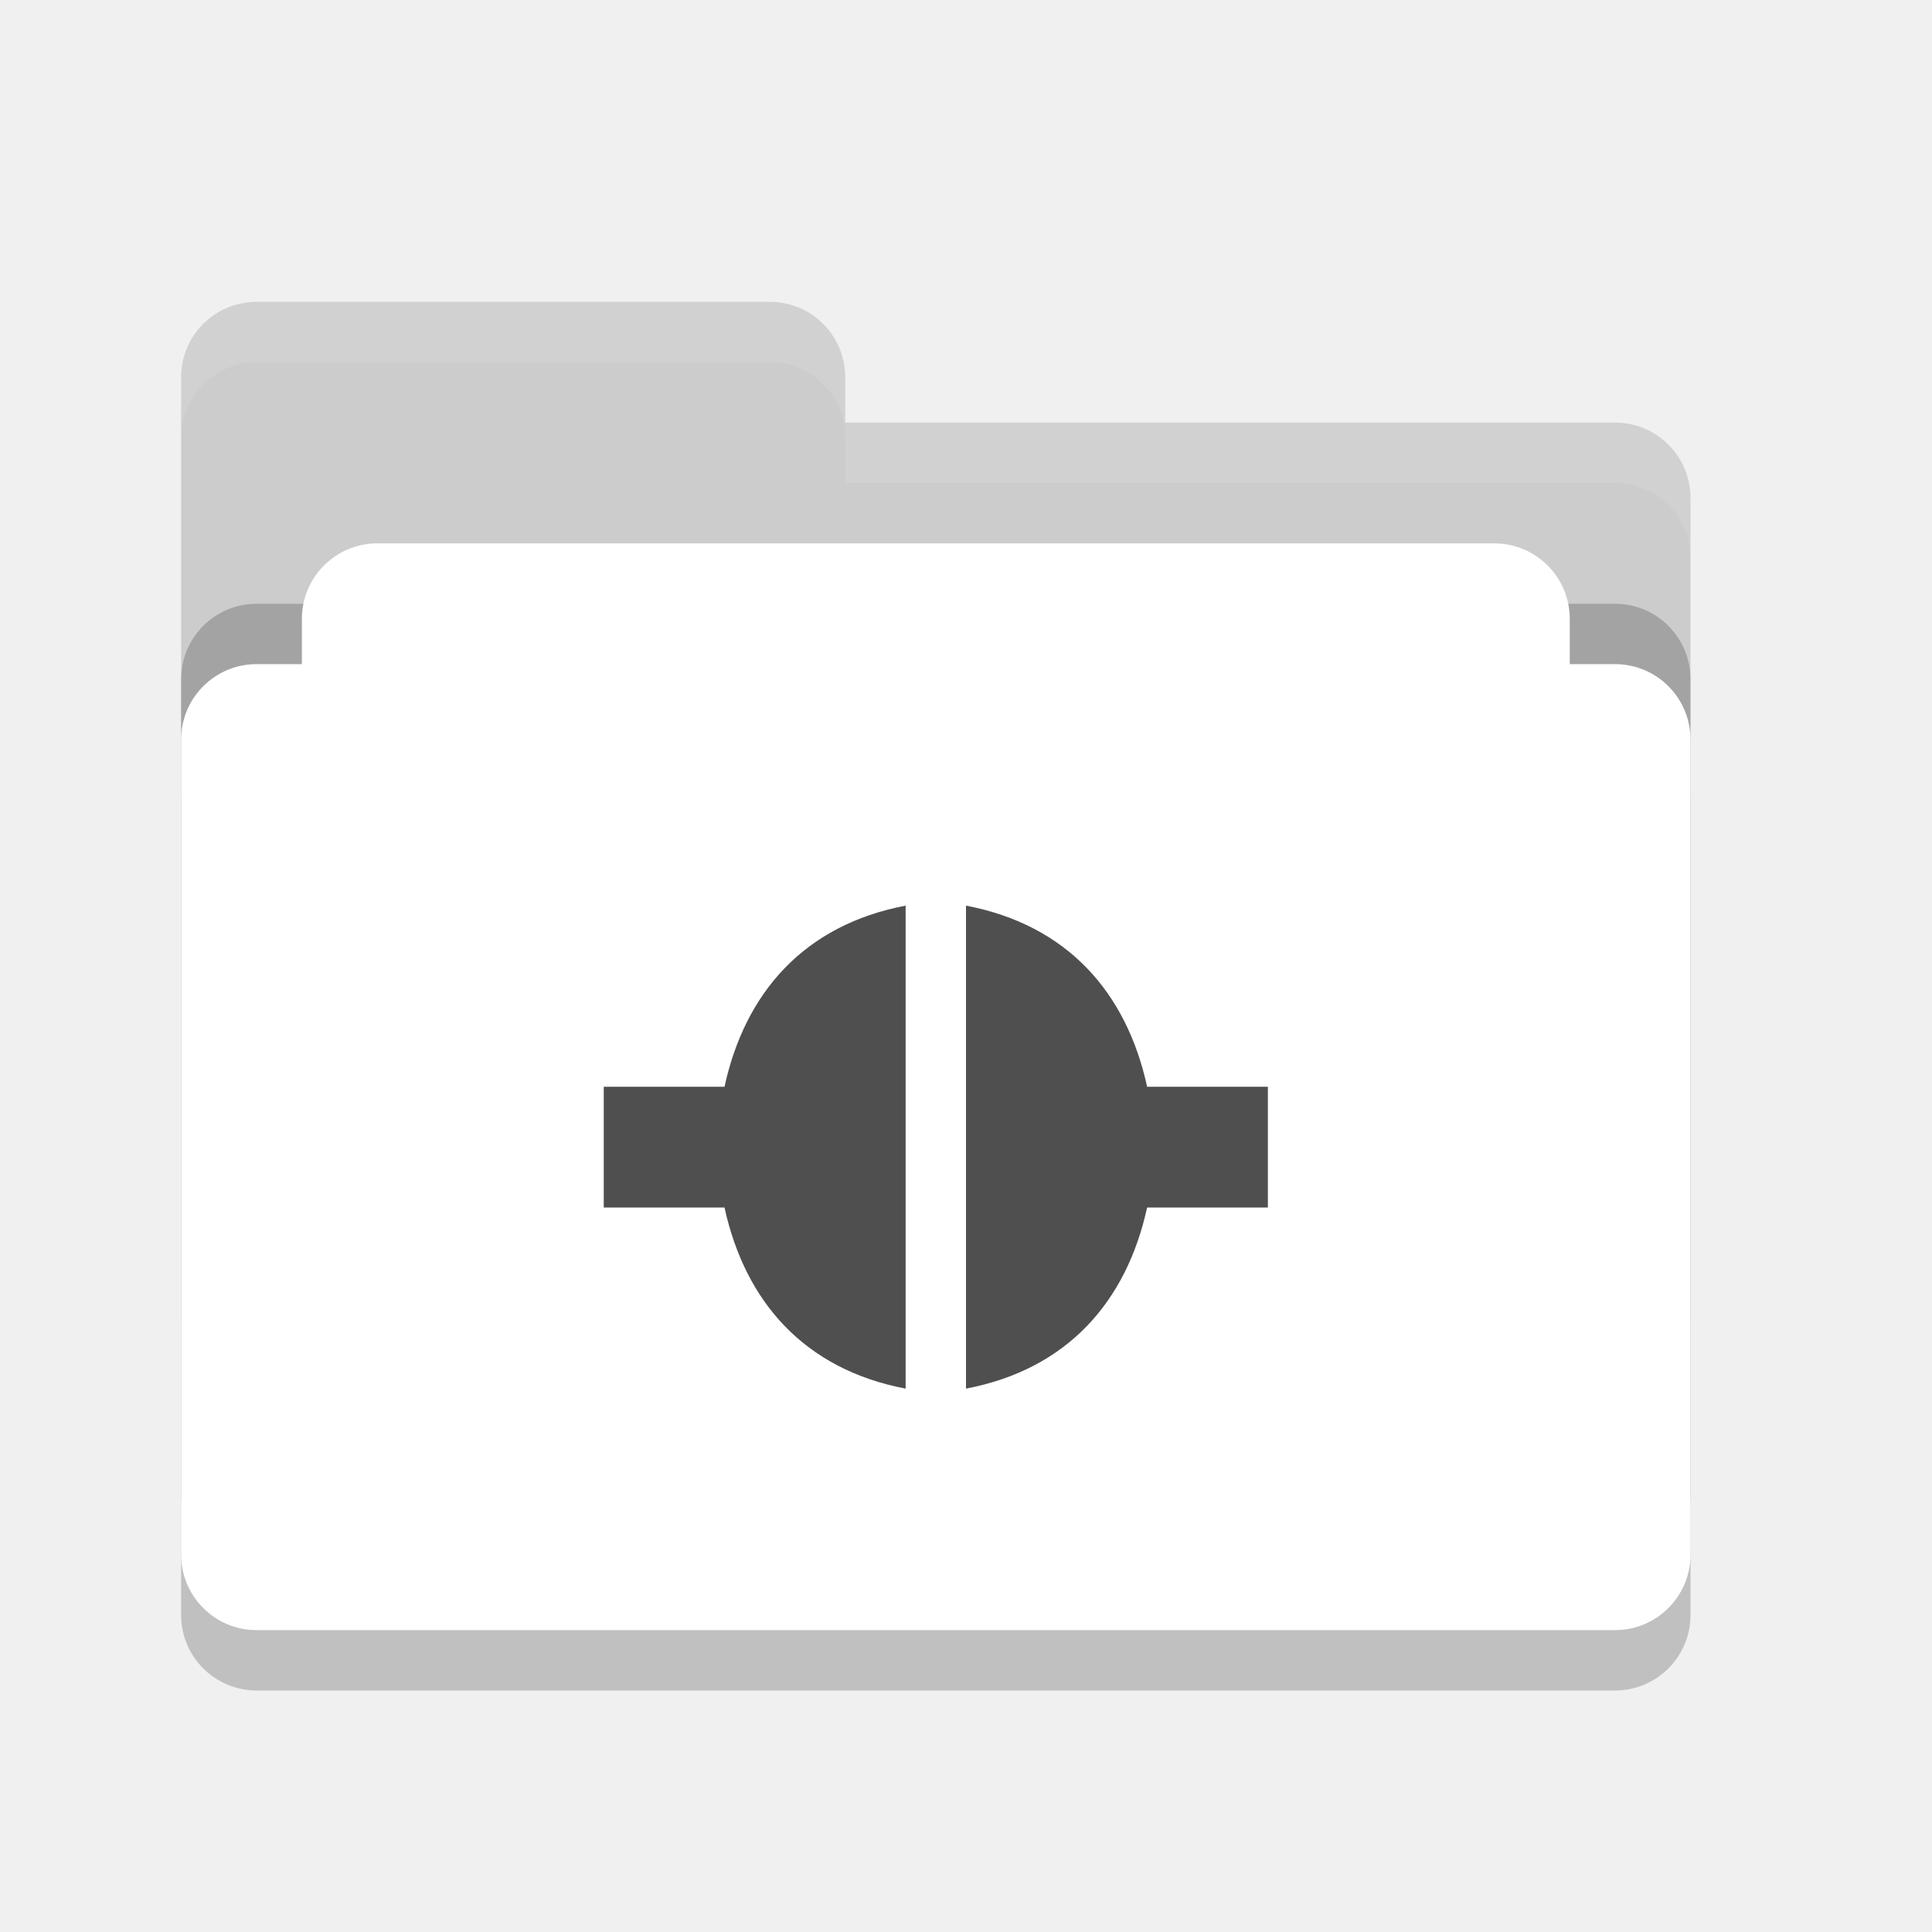
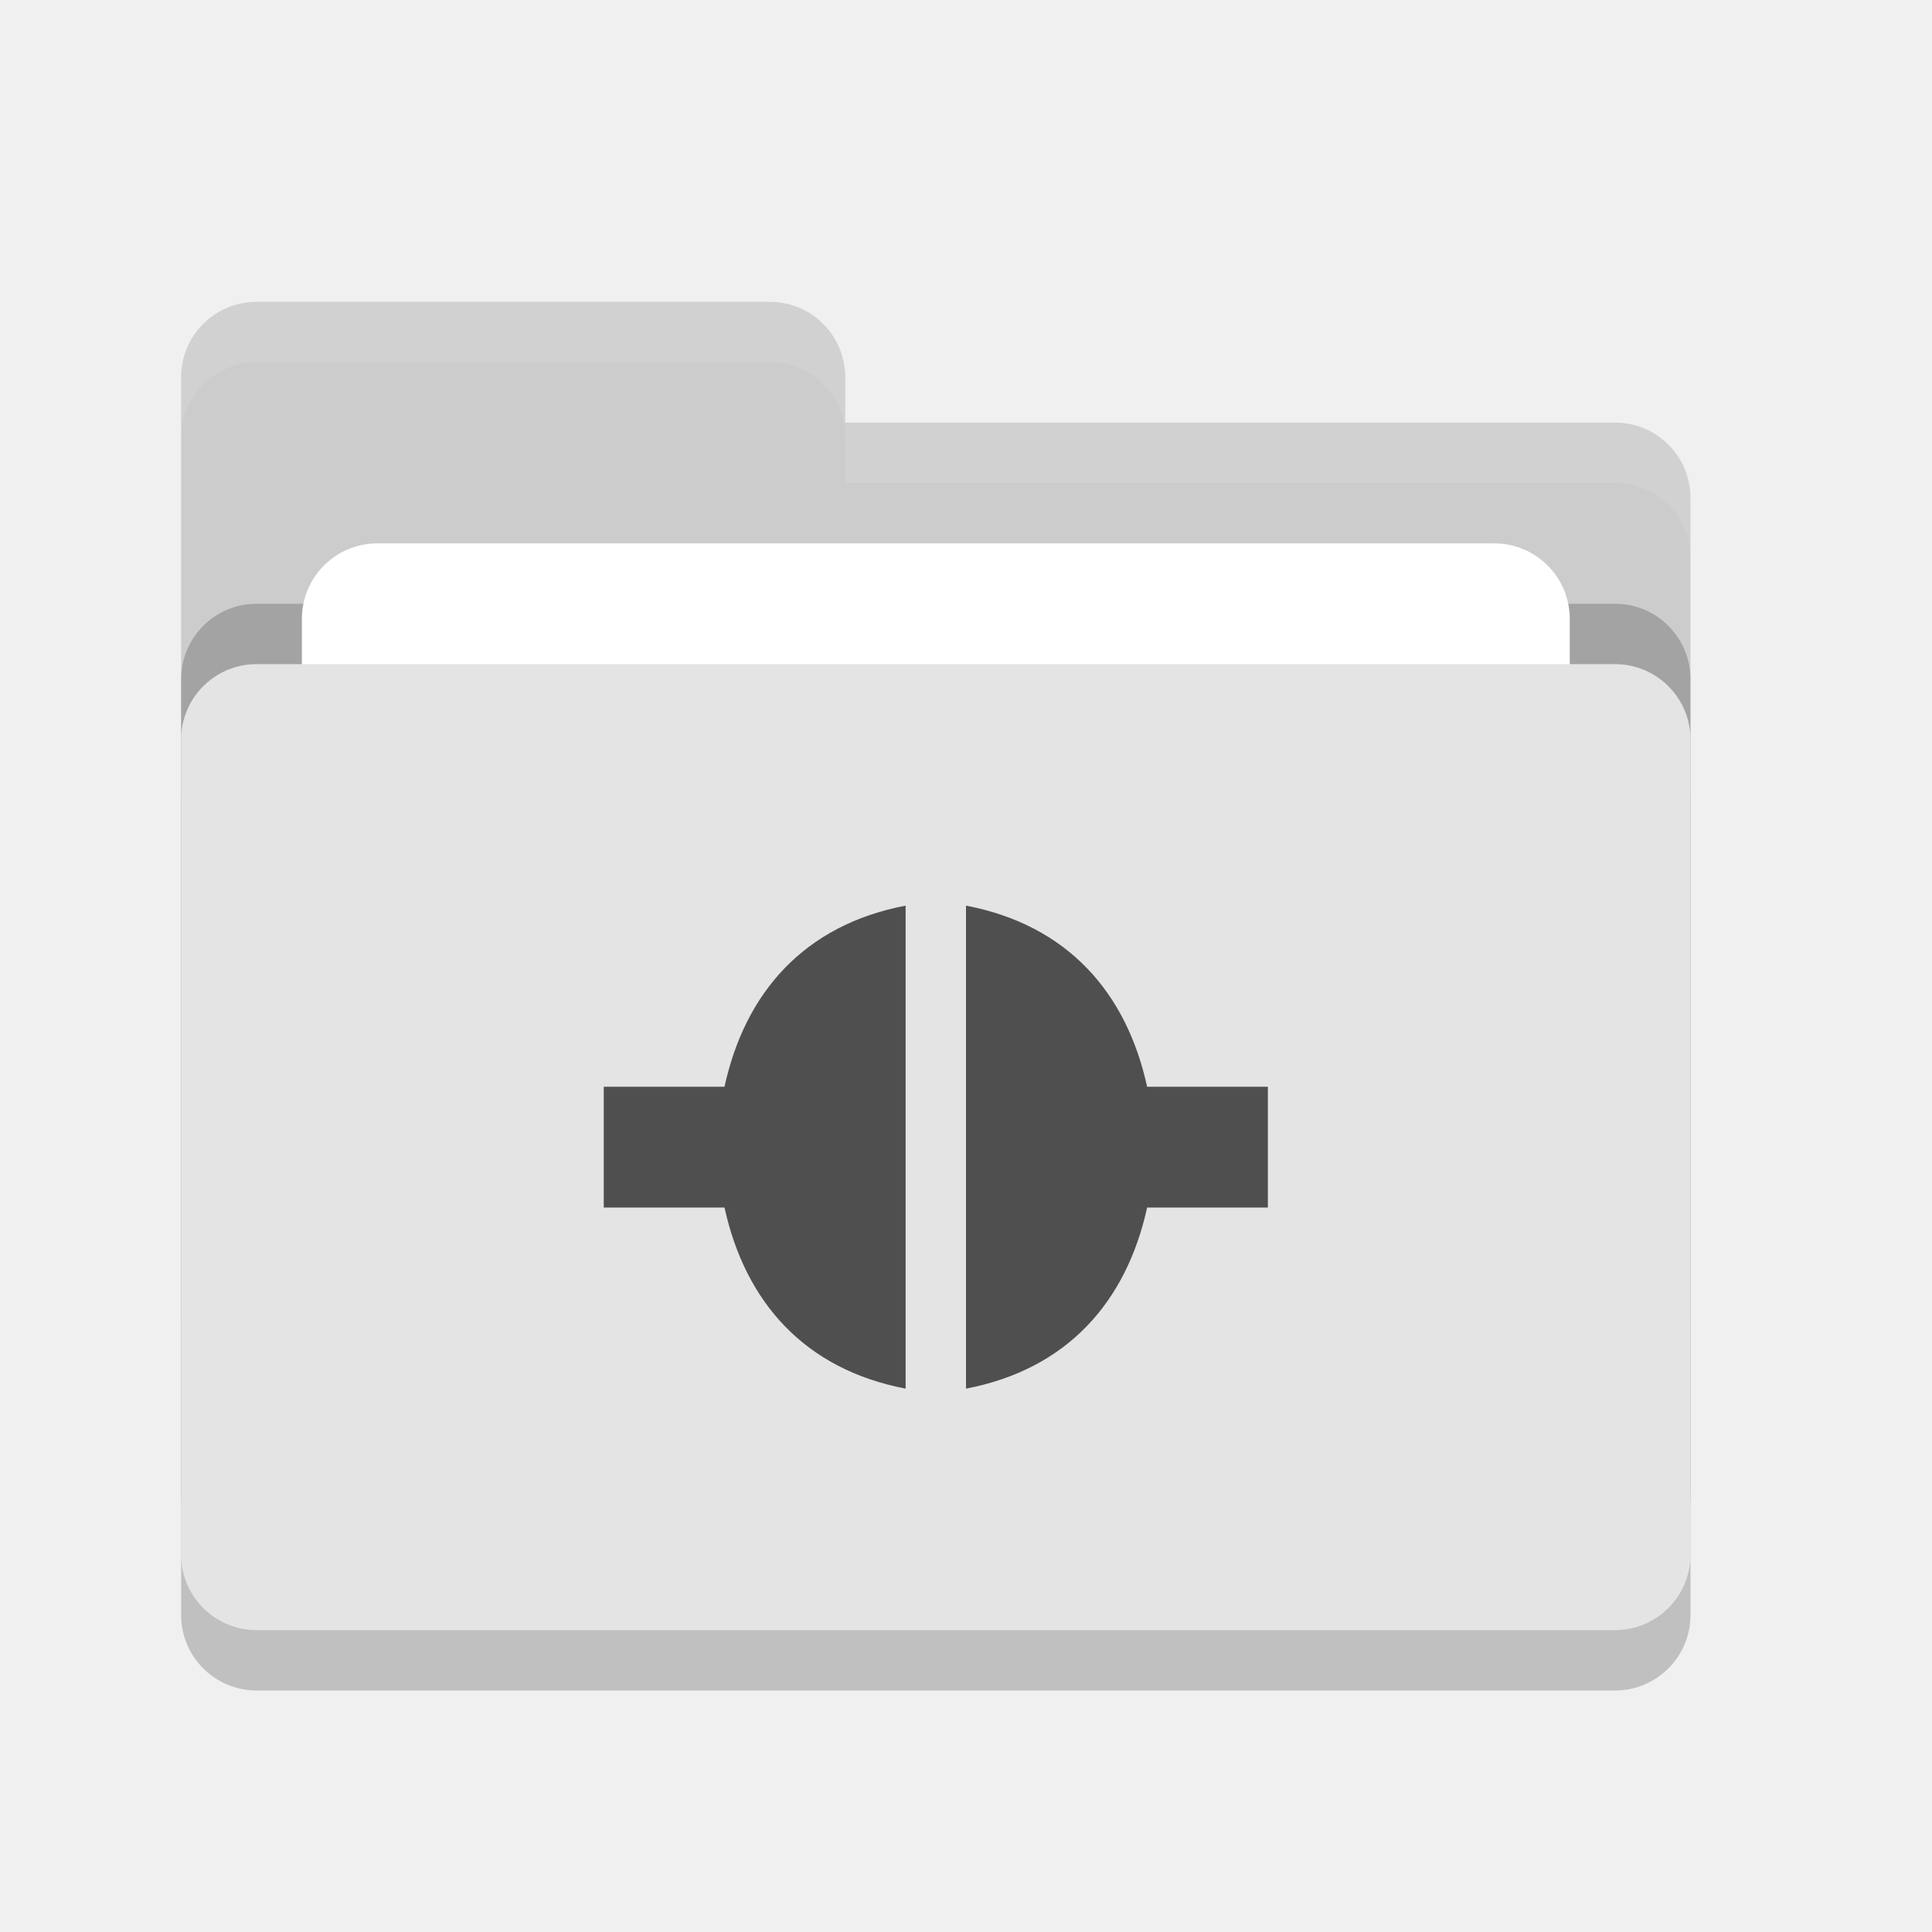
<svg xmlns="http://www.w3.org/2000/svg" width="32" height="32" version="1">
  <rect style="opacity:0.2" width="25" height="16" x="3" y="12" rx="1.25" ry="1.25" />
  <path style="fill:#cccccc" d="M 3,21.75 C 3,22.442 3.558,23 4.25,23 H 26.75 C 27.442,23 28,22.442 28,21.75 V 8.25 C 28,7.558 27.442,7 26.75,7 H 14 V 6.25 C 14,5.558 13.443,5 12.75,5 H 4.25 C 3.558,5 3,5.558 3,6.25" />
  <rect style="opacity:0.2" width="25" height="16" x="3" y="10" rx="1.25" ry="1.25" />
  <rect style="fill:#ffffff" width="21" height="10" x="5" y="9" rx="1.25" ry="1.25" />
-   <rect style="fill:#ffffff" width="25" height="16" x="3" y="11" rx="1.25" ry="1.25" />
+   <rect style="fill:#e4e4e4" width="25" height="16" x="3" y="11" rx="1.25" ry="1.25" />
  <path style="opacity:0.1;fill:#ffffff" d="M 4.25 5 C 3.558 5 3 5.558 3 6.25 L 3 7.25 C 3 6.558 3.558 6 4.25 6 L 12.75 6 C 13.443 6 14 6.558 14 7.25 L 14 8 L 26.75 8 C 27.442 8 28 8.557 28 9.25 L 28 8.25 C 28 7.558 27.442 7 26.75 7 L 14 7 L 14 6.25 C 14 5.558 13.443 5 12.75 5 L 4.25 5 z" />
  <path style="fill:#4f4f4f" d="M 15,15 C 13.324,15.32 12.342,16.434 12,18 H 10 V 20 H 12 C 12.343,21.565 13.325,22.68 15,23 Z M 16,15 V 23 C 17.675,22.68 18.657,21.565 19,20 H 21 V 18 H 19 C 18.658,16.434 17.676,15.32 16,15 Z" />
</svg>
